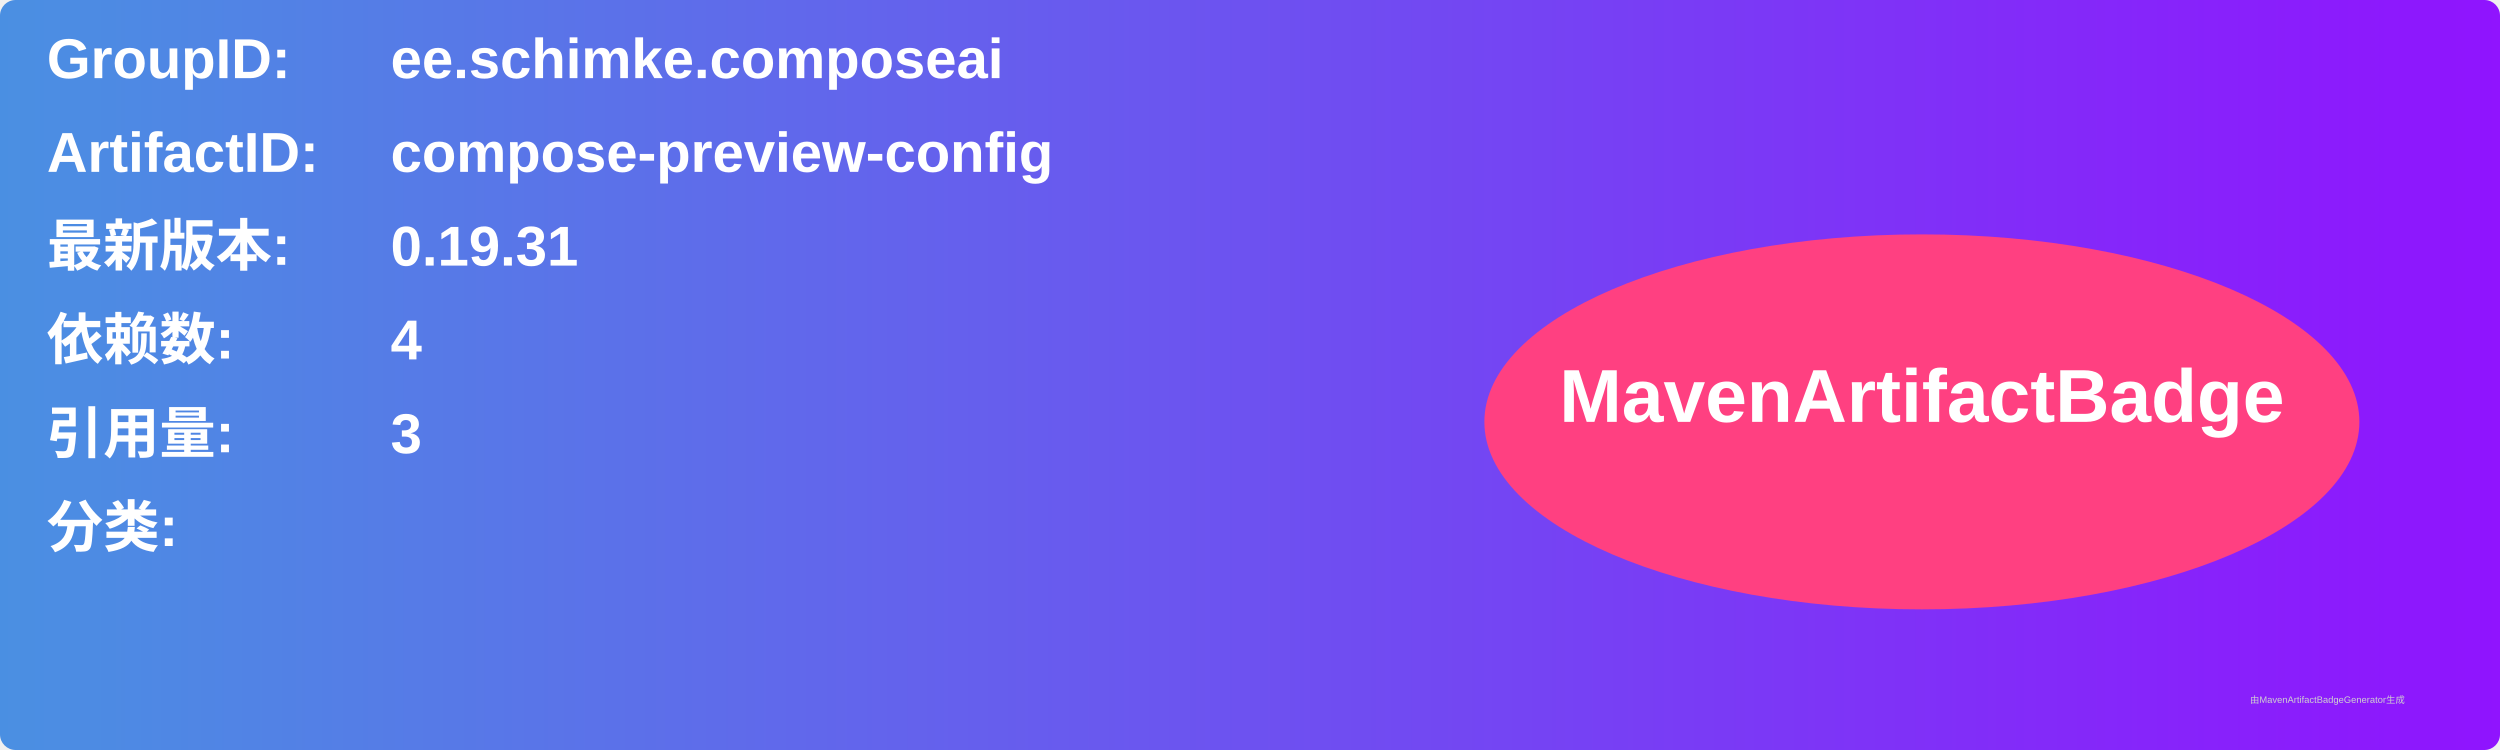
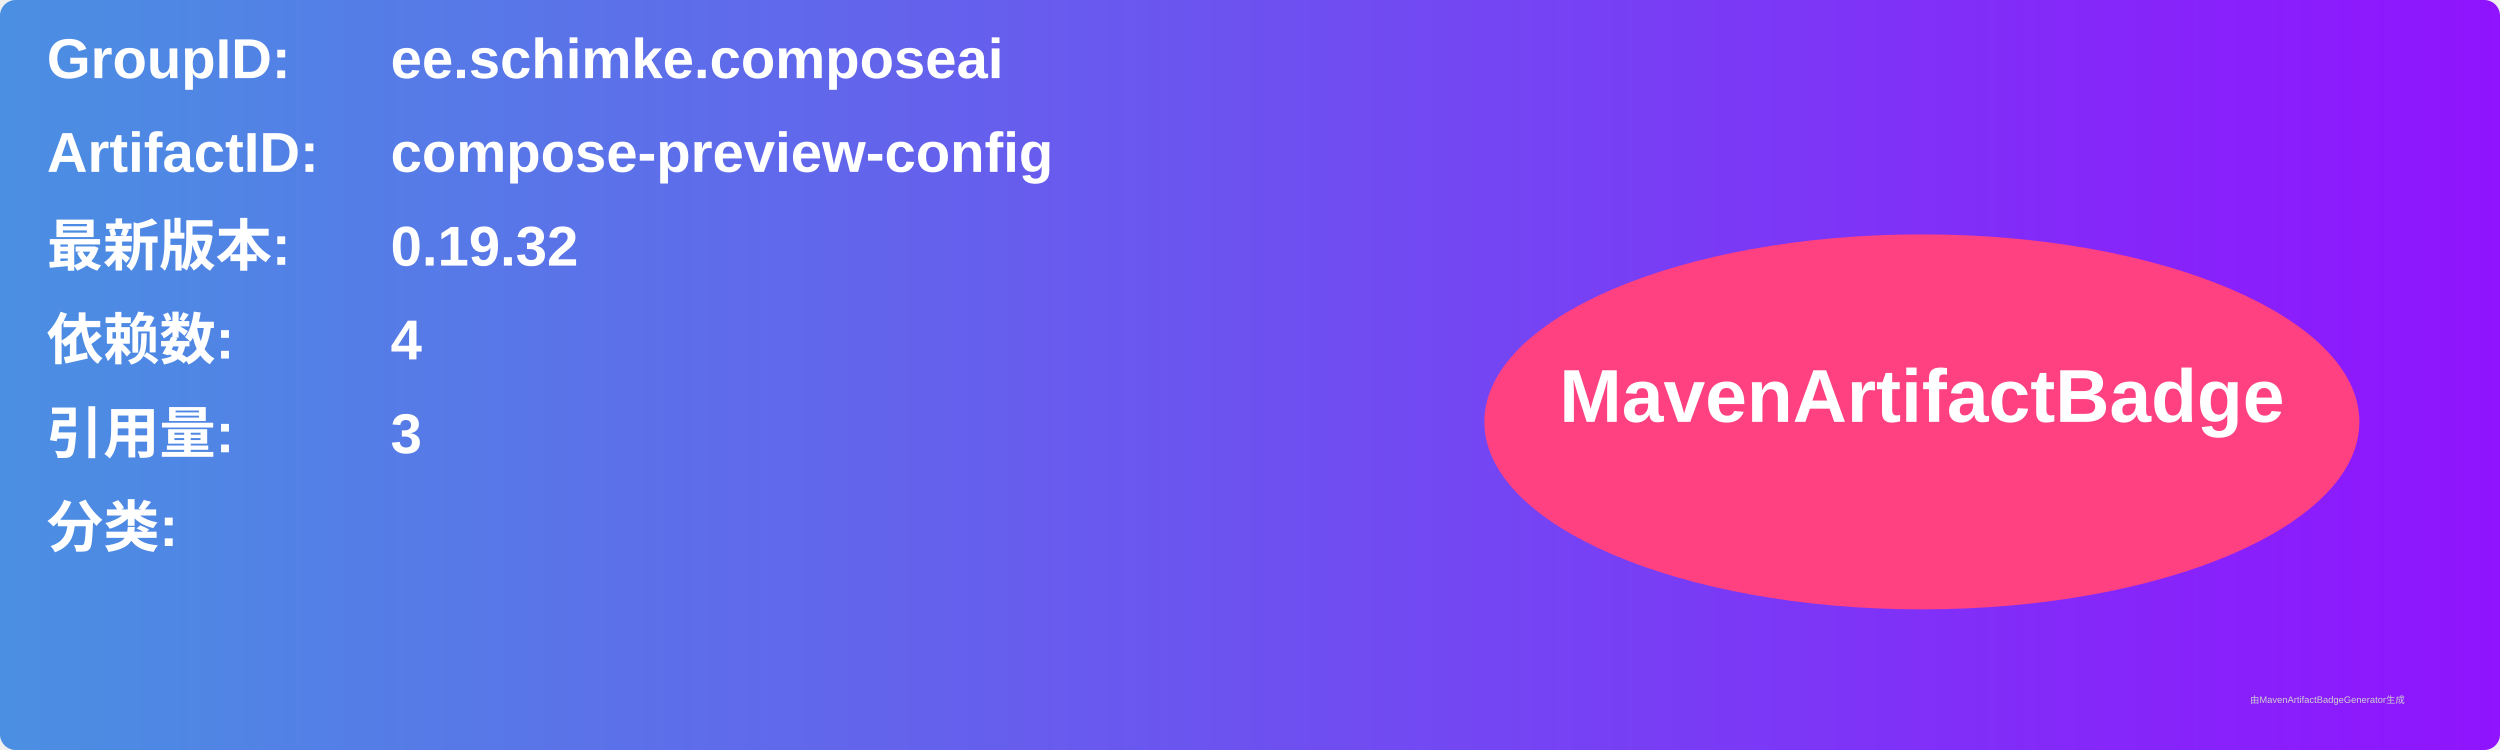
<svg xmlns="http://www.w3.org/2000/svg" width="800" height="240" viewBox="0 0 800 240">
  <linearGradient id="grad" x1="0%" y1="0%" x2="100%" y2="0%">
    <stop offset="0%" stop-color="#4a90e2" />
    <stop offset="100%" stop-color="#9013fe" />
  </linearGradient>
  <rect width="100%" height="100%" rx="5" ry="5" fill="url(#grad)" />
  <g transform="translate(15, 15)">
    <text x="0" y="10" font-family="Arial" font-size="18" fill="white" font-weight="bold" width="260">GroupID:</text>
    <text x="110" y="10" font-family="Arial" font-size="18" fill="white" font-weight="bold" width="460">ee.schimke.composeai</text>
    <text x="0" y="40" font-family="Arial" font-size="18" fill="white" font-weight="bold" width="260">ArtifactID:</text>
    <text x="110" y="40" font-family="Arial" font-size="18" fill="white" font-weight="bold" width="460">compose-preview-config</text>
    <text x="0" y="70" font-family="Arial" font-size="18" fill="white" font-weight="bold">最新版本:</text>
    <text x="110" y="70" font-family="Arial" font-size="18" fill="white" font-weight="bold">
-       <tspan font-weight="bold">0.19.31</tspan>
+       <tspan font-weight="bold">0.19.32</tspan>
    </text>
    <text x="0" y="100" font-family="Arial" font-size="18" fill="white" font-weight="bold">依赖数: </text>
    <text x="110" y="100" font-family="Arial" font-size="18" fill="white">
      <tspan font-weight="bold">4</tspan>
    </text>
    <text x="0" y="130" font-family="Arial" font-size="18" fill="white" font-weight="bold">引用量: </text>
    <text x="110" y="130" font-family="Arial" font-size="18" fill="white">
      <tspan font-weight="bold">3</tspan>
    </text>
    <text x="0" y="160" font-family="Arial" font-size="18" fill="white" font-weight="bold">分类:</text>
    <text x="10" y="190" font-family="Arial" font-size="10" fill="white">
      <tspan font-weight="bold" />
    </text>
    <ellipse cx="600" cy="120" rx="140" ry="60" fill="#ff4081" />
    <text x="600" y="120" text-anchor="middle" font-family="Arial" font-size="24" fill="white" font-weight="bold">MavenArtifactBadge</text>
  </g>
  <text x="720" y="225" font-family="Arial" font-size="3" fill="#d0d0d0">由MavenArtifactBadgeGenerator生成</text>
</svg>
